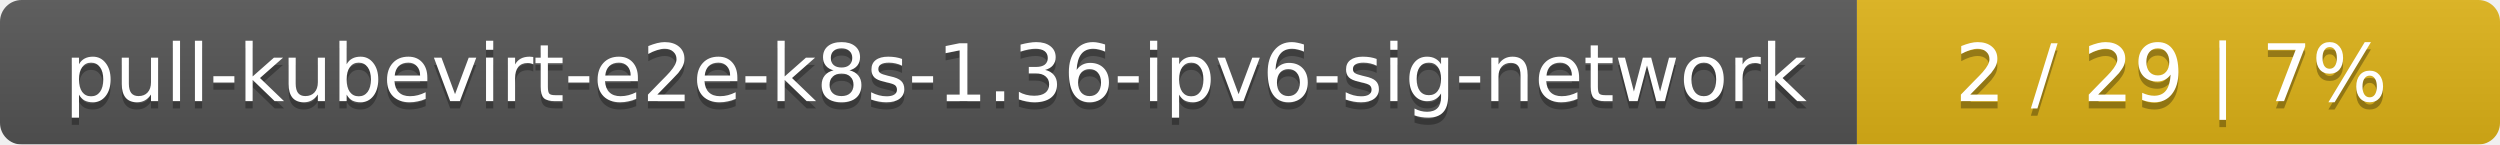
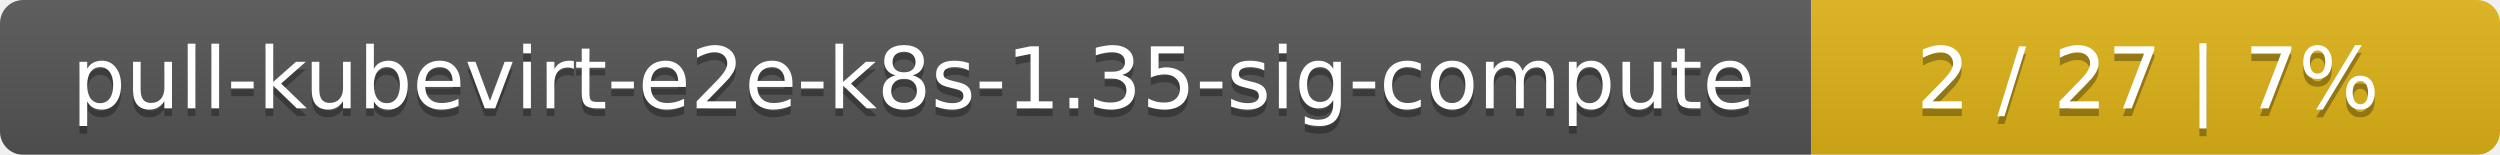
- <svg xmlns="http://www.w3.org/2000/svg" width="346" height="20">
+ <svg xmlns="http://www.w3.org/2000/svg" width="323" height="20">
  <linearGradient id="smooth" x2="0" y2="100%">
    <stop offset="0" stop-color="#bbb" stop-opacity=".1" />
    <stop offset="1" stop-opacity=".1" />
  </linearGradient>
  <mask id="round">
-     <rect width="346" height="20" rx="3" fill="#fff" />
+     <rect width="323" height="20" rx="3" fill="#fff" />
  </mask>
  <g mask="url(#round)">
-     <rect width="257" height="20" fill="#555" />
-     <rect x="257" width="89" height="20" fill="#dfb317" />
-     <rect width="346" height="20" fill="url(#smooth)" />
+     <rect width="234" height="20" fill="#555" />
+     <rect x="234" width="89" height="20" fill="#dfb317" />
+     <rect width="323" height="20" fill="url(#smooth)" />
  </g>
  <g fill="#fff" text-anchor="middle" font-family="DejaVu Sans,Verdana,Geneva,sans-serif" font-size="11">
-     <text x="129.5" y="15" fill="#010101" fill-opacity=".3">pull-kubevirt-e2e-k8s-1.36-ipv6-sig-network</text>
-     <text x="129.5" y="14">pull-kubevirt-e2e-k8s-1.36-ipv6-sig-network</text>
-     <text x="300.5" y="15" fill="#010101" fill-opacity=".3">2 / 29    |    7%</text>
-     <text x="300.5" y="14">2 / 29    |    7%</text>
+     <text x="118" y="15" fill="#010101" fill-opacity=".3">pull-kubevirt-e2e-k8s-1.35-sig-compute</text>
+     <text x="118" y="14">pull-kubevirt-e2e-k8s-1.35-sig-compute</text>
+     <text x="277.5" y="15" fill="#010101" fill-opacity=".3">2 / 27    |    7%</text>
+     <text x="277.5" y="14">2 / 27    |    7%</text>
  </g>
</svg>
